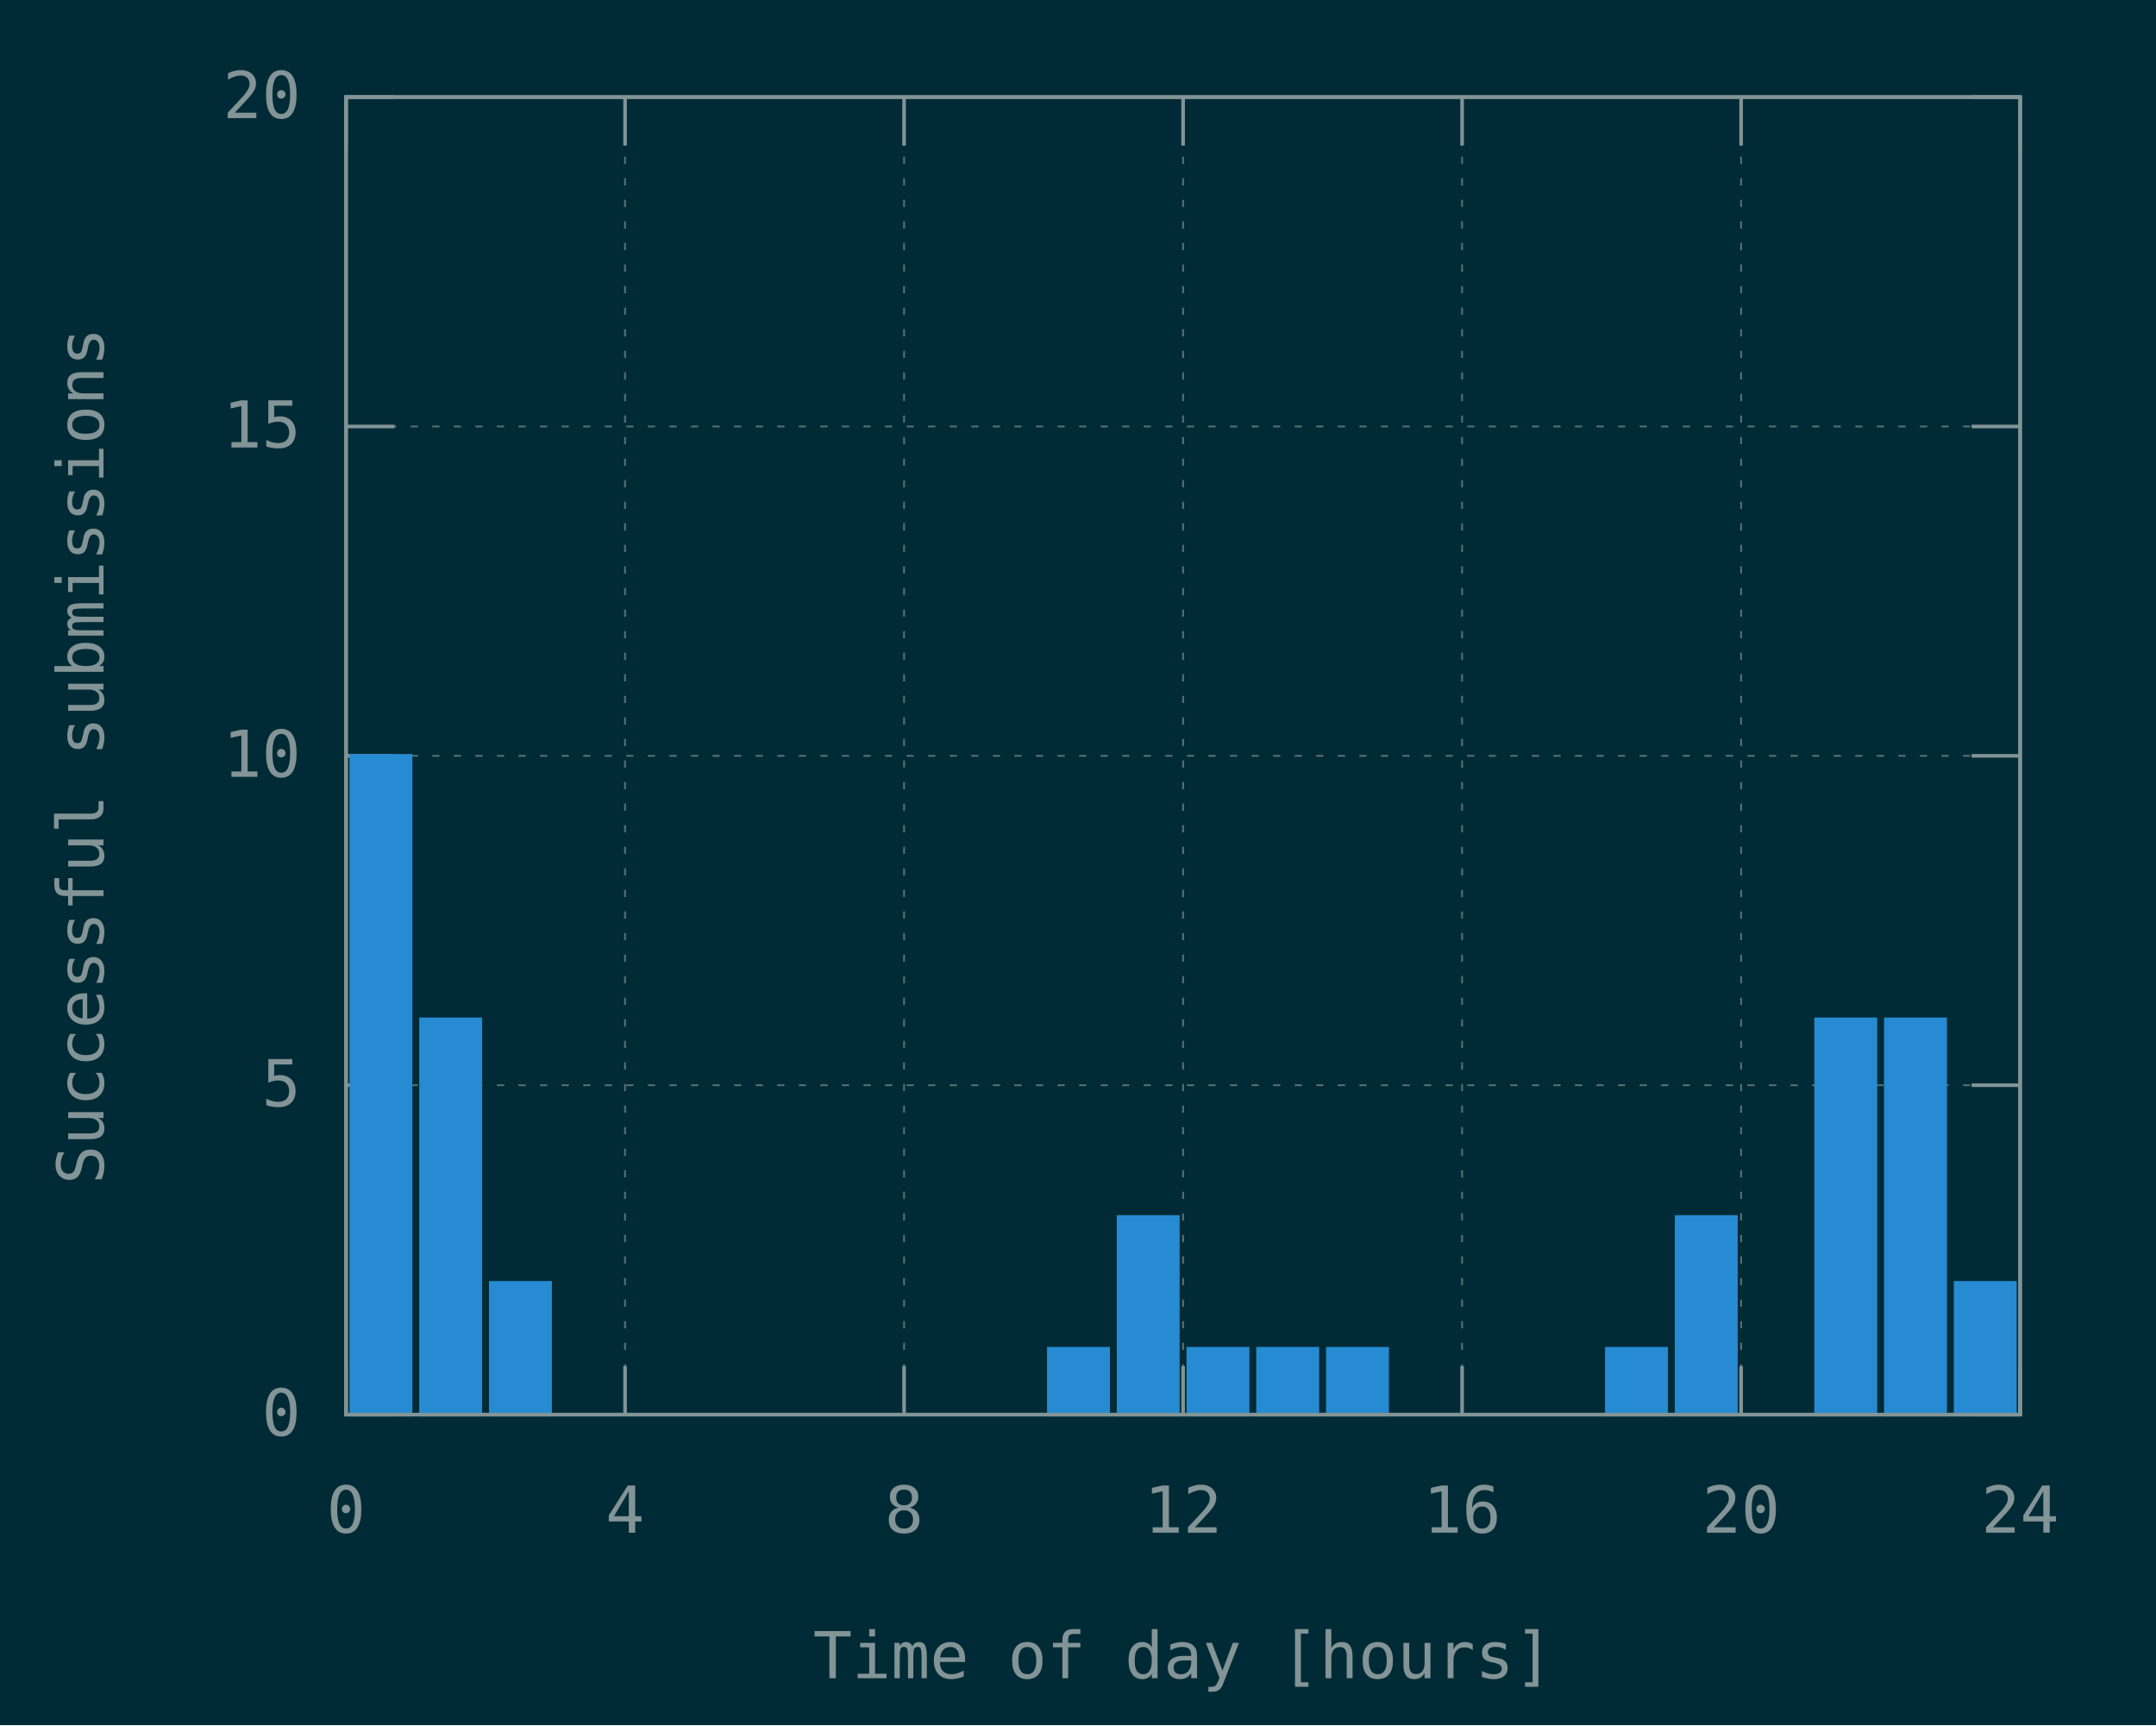
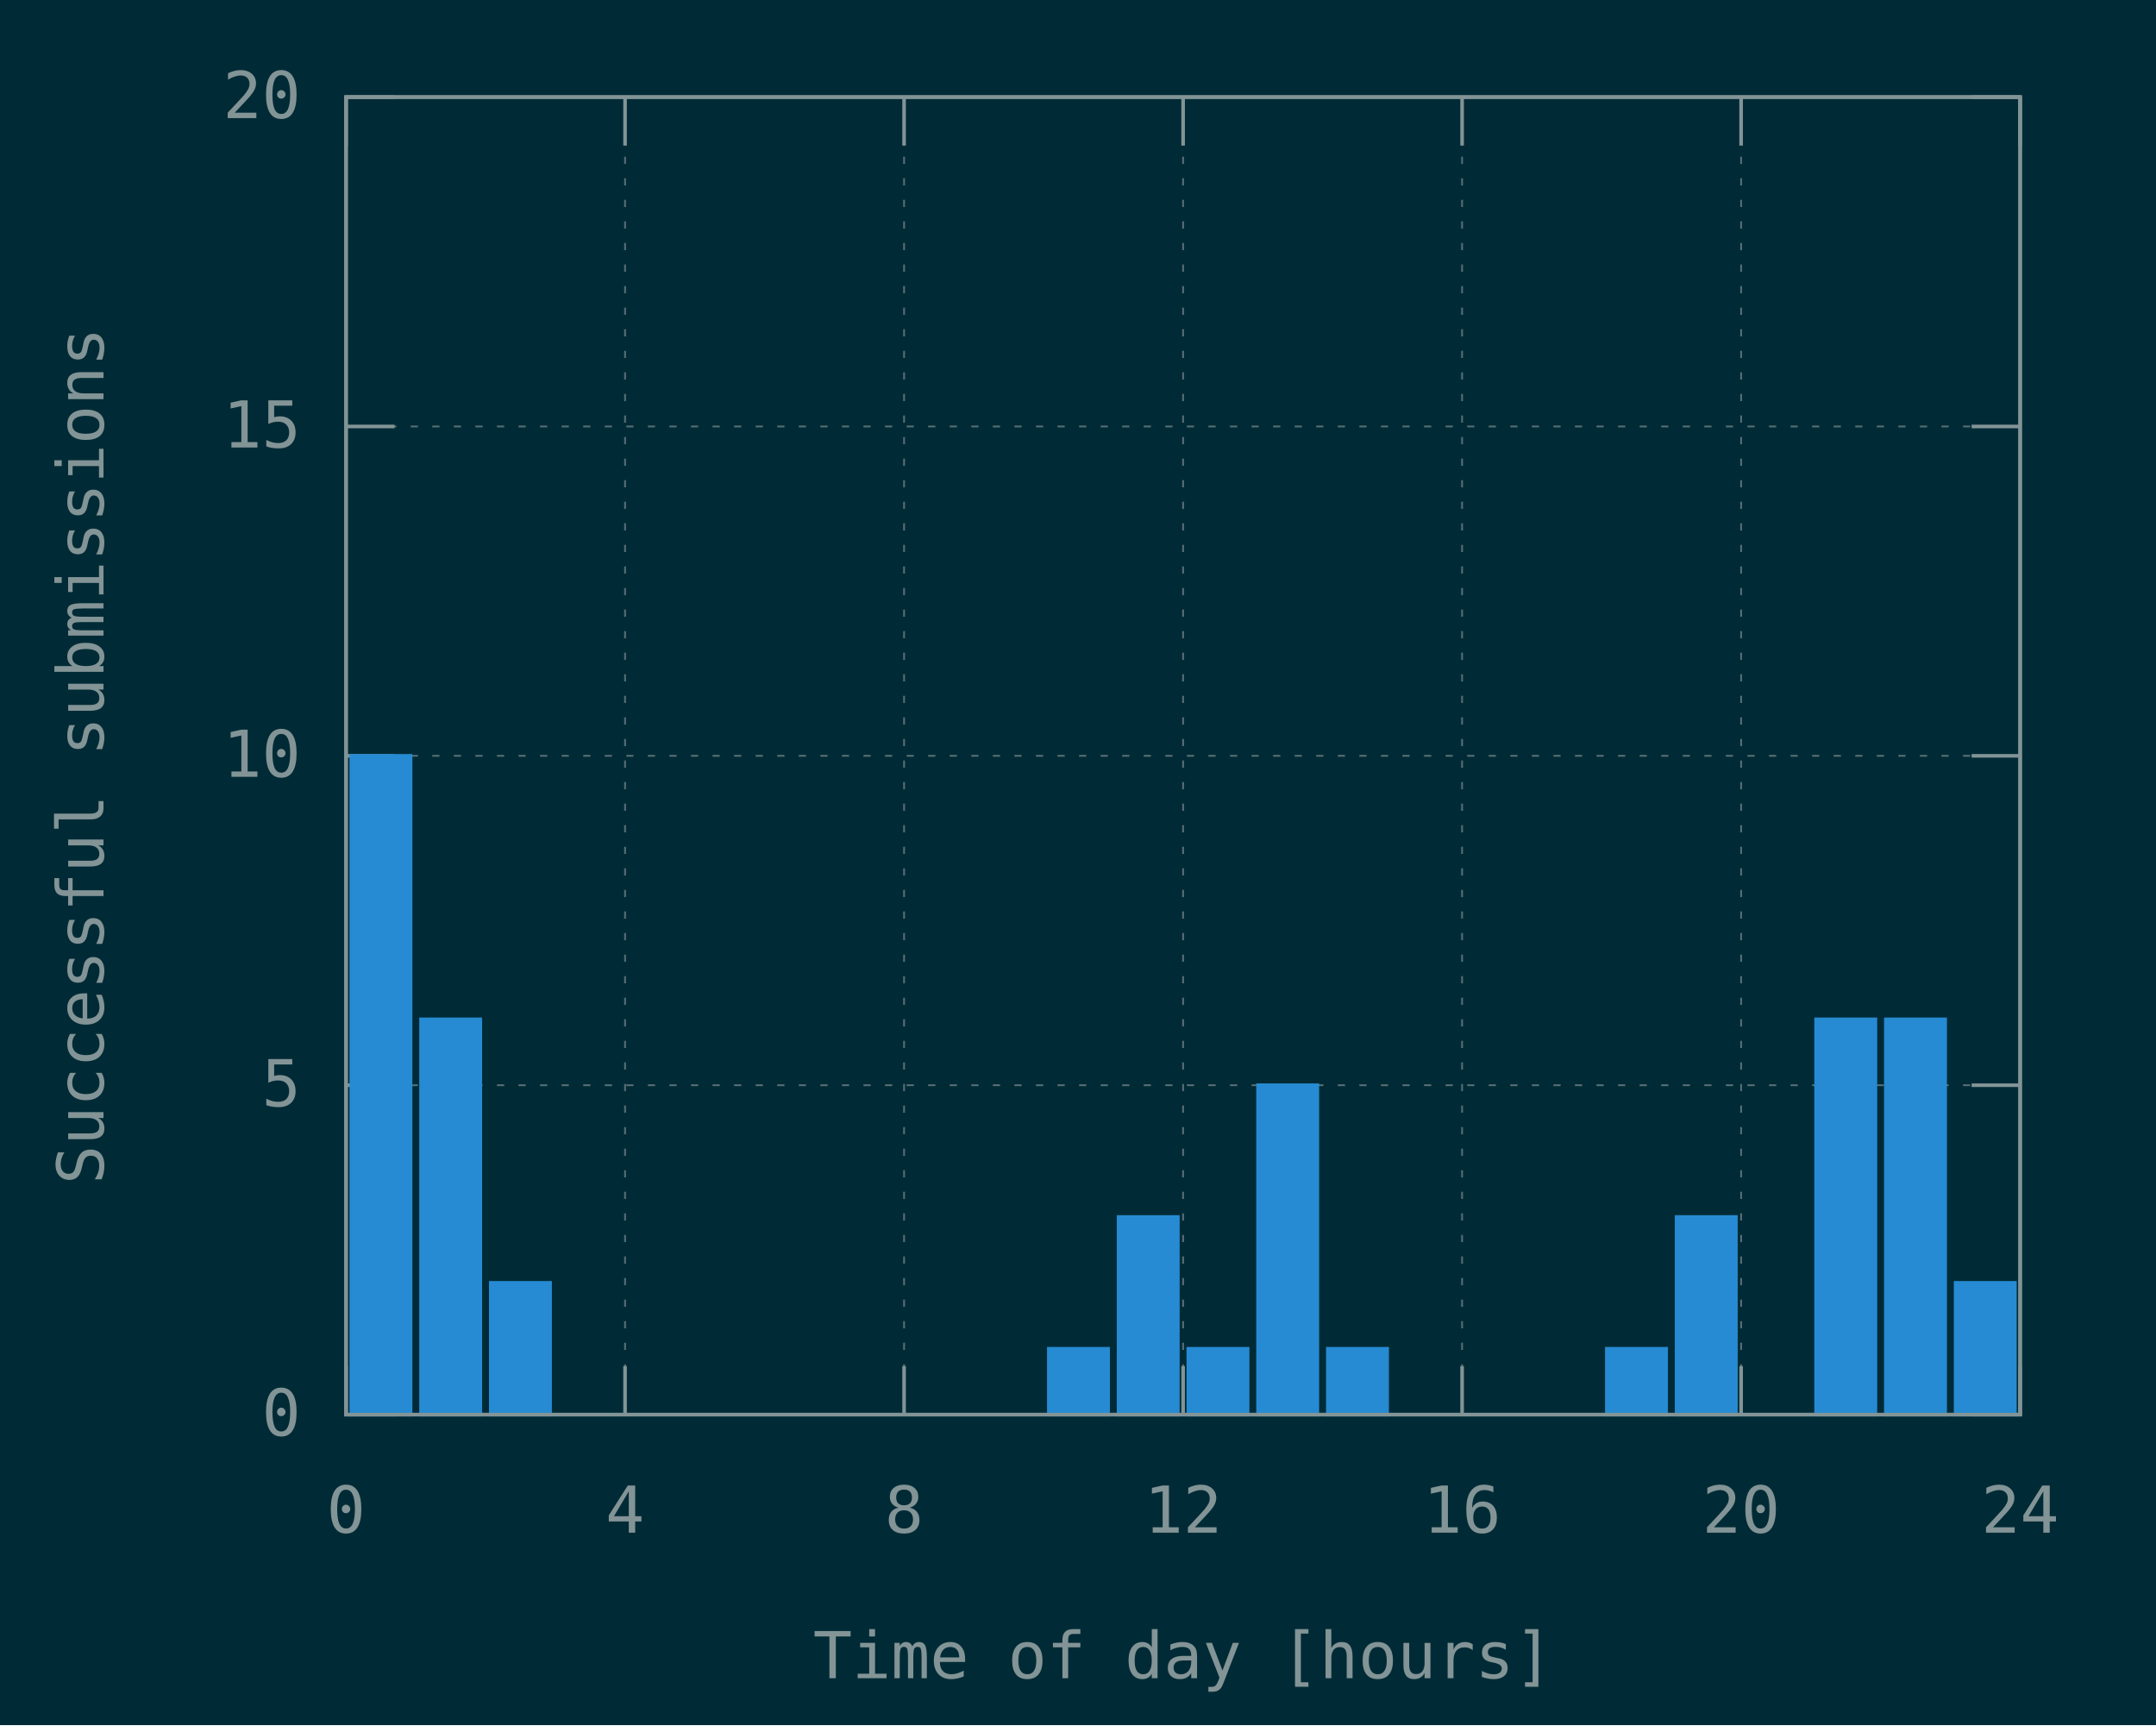
<svg xmlns="http://www.w3.org/2000/svg" xmlns:xlink="http://www.w3.org/1999/xlink" width="600" height="480" viewBox="0 0 600 480">
  <g id="gnuplot_canvas">
    <rect x="0" y="0" width="600" height="480" fill="#002b36" />
    <defs>
      <circle id="gpDot" r="0.5" stroke-width="0.5" stroke="currentColor" />
      <path id="gpPt0" stroke-width="0.148" stroke="currentColor" d="M-1,0 h2 M0,-1 v2" />
      <path id="gpPt1" stroke-width="0.148" stroke="currentColor" d="M-1,-1 L1,1 M1,-1 L-1,1" />
      <path id="gpPt2" stroke-width="0.148" stroke="currentColor" d="M-1,0 L1,0 M0,-1 L0,1 M-1,-1 L1,1 M-1,1 L1,-1" />
      <rect id="gpPt3" stroke-width="0.148" stroke="currentColor" x="-1" y="-1" width="2" height="2" />
      <rect id="gpPt4" stroke-width="0.148" stroke="currentColor" fill="currentColor" x="-1" y="-1" width="2" height="2" />
      <circle id="gpPt5" stroke-width="0.148" stroke="currentColor" cx="0" cy="0" r="1" />
      <use xlink:href="#gpPt5" id="gpPt6" fill="currentColor" stroke="none" />
      <path id="gpPt7" stroke-width="0.148" stroke="currentColor" d="M0,-1.33 L-1.33,0.67 L1.33,0.67 z" />
      <use xlink:href="#gpPt7" id="gpPt8" fill="currentColor" stroke="none" />
      <use xlink:href="#gpPt7" id="gpPt9" stroke="currentColor" transform="rotate(180)" />
      <use xlink:href="#gpPt9" id="gpPt10" fill="currentColor" stroke="none" />
      <use xlink:href="#gpPt3" id="gpPt11" stroke="currentColor" transform="rotate(45)" />
      <use xlink:href="#gpPt11" id="gpPt12" fill="currentColor" stroke="none" />
      <path id="gpPt13" stroke-width="0.148" stroke="currentColor" d="M0,1.330 L1.265,0.411 L0.782,-1.067 L-0.782,-1.076 L-1.265,0.411 z" />
      <use xlink:href="#gpPt13" id="gpPt14" fill="currentColor" stroke="none" />
      <filter id="textbox" filterUnits="objectBoundingBox" x="0" y="0" height="1" width="1">
        <feFlood flood-color="#002B36" flood-opacity="1" result="bgnd" />
        <feComposite in="SourceGraphic" in2="bgnd" operator="atop" />
      </filter>
      <filter id="greybox" filterUnits="objectBoundingBox" x="0" y="0" height="1" width="1">
        <feFlood flood-color="lightgrey" flood-opacity="1" result="grey" />
        <feComposite in="SourceGraphic" in2="grey" operator="atop" />
      </filter>
    </defs>
    <g fill="none" color="#002B36" stroke="currentColor" stroke-width="1.00" stroke-linecap="butt" stroke-linejoin="miter">
</g>
    <g fill="none" color="black" stroke="currentColor" stroke-width="1.00" stroke-linecap="butt" stroke-linejoin="miter">
</g>
    <g fill="none" color="black" stroke="rgb(131, 148, 150)" stroke-width="0.50" stroke-linecap="butt" stroke-linejoin="miter">
</g>
    <g fill="none" color="gray" stroke="currentColor" stroke-width="0.50" stroke-linecap="butt" stroke-linejoin="miter">
      <path stroke="rgb( 88, 110, 117)" stroke-dasharray="2,4" class="gridline" d="M96.30,393.60 L562.19,393.60  " />
    </g>
    <g fill="none" color="gray" stroke="rgb( 88, 110, 117)" stroke-width="1.00" stroke-linecap="butt" stroke-linejoin="miter">
</g>
    <g fill="none" color="black" stroke="currentColor" stroke-width="1.00" stroke-linecap="butt" stroke-linejoin="miter">
      <path stroke="rgb(131, 148, 150)" d="M96.30,393.60 L109.80,393.60 M562.19,393.60 L548.69,393.60  " />
      <g transform="translate(83.70,399.45)" stroke="none" fill="rgb(131,148,150)" font-family="Inconsolata" font-size="18.00" text-anchor="end">
        <text>
          <tspan font-family="Inconsolata"> 0</tspan>
        </text>
      </g>
    </g>
    <g fill="none" color="black" stroke="currentColor" stroke-width="1.00" stroke-linecap="butt" stroke-linejoin="miter">
</g>
    <g fill="none" color="black" stroke="rgb(131, 148, 150)" stroke-width="0.50" stroke-linecap="butt" stroke-linejoin="miter">
</g>
    <g fill="none" color="gray" stroke="currentColor" stroke-width="0.50" stroke-linecap="butt" stroke-linejoin="miter">
      <path stroke="rgb( 88, 110, 117)" stroke-dasharray="2,4" class="gridline" d="M96.30,301.95 L562.19,301.95  " />
    </g>
    <g fill="none" color="gray" stroke="rgb( 88, 110, 117)" stroke-width="1.00" stroke-linecap="butt" stroke-linejoin="miter">
</g>
    <g fill="none" color="black" stroke="currentColor" stroke-width="1.00" stroke-linecap="butt" stroke-linejoin="miter">
      <path stroke="rgb(131, 148, 150)" d="M96.30,301.95 L109.80,301.95 M562.19,301.95 L548.69,301.95  " />
      <g transform="translate(83.70,307.80)" stroke="none" fill="rgb(131,148,150)" font-family="Inconsolata" font-size="18.00" text-anchor="end">
        <text>
          <tspan font-family="Inconsolata"> 5</tspan>
        </text>
      </g>
    </g>
    <g fill="none" color="black" stroke="currentColor" stroke-width="1.00" stroke-linecap="butt" stroke-linejoin="miter">
</g>
    <g fill="none" color="black" stroke="rgb(131, 148, 150)" stroke-width="0.50" stroke-linecap="butt" stroke-linejoin="miter">
</g>
    <g fill="none" color="gray" stroke="currentColor" stroke-width="0.50" stroke-linecap="butt" stroke-linejoin="miter">
      <path stroke="rgb( 88, 110, 117)" stroke-dasharray="2,4" class="gridline" d="M96.30,210.30 L562.19,210.30  " />
    </g>
    <g fill="none" color="gray" stroke="rgb( 88, 110, 117)" stroke-width="1.00" stroke-linecap="butt" stroke-linejoin="miter">
</g>
    <g fill="none" color="black" stroke="currentColor" stroke-width="1.00" stroke-linecap="butt" stroke-linejoin="miter">
      <path stroke="rgb(131, 148, 150)" d="M96.30,210.30 L109.80,210.30 M562.19,210.30 L548.69,210.30  " />
      <g transform="translate(83.70,216.15)" stroke="none" fill="rgb(131,148,150)" font-family="Inconsolata" font-size="18.00" text-anchor="end">
        <text>
          <tspan font-family="Inconsolata"> 10</tspan>
        </text>
      </g>
    </g>
    <g fill="none" color="black" stroke="currentColor" stroke-width="1.00" stroke-linecap="butt" stroke-linejoin="miter">
</g>
    <g fill="none" color="black" stroke="rgb(131, 148, 150)" stroke-width="0.50" stroke-linecap="butt" stroke-linejoin="miter">
</g>
    <g fill="none" color="gray" stroke="currentColor" stroke-width="0.50" stroke-linecap="butt" stroke-linejoin="miter">
      <path stroke="rgb( 88, 110, 117)" stroke-dasharray="2,4" class="gridline" d="M96.30,118.66 L562.19,118.66  " />
    </g>
    <g fill="none" color="gray" stroke="rgb( 88, 110, 117)" stroke-width="1.00" stroke-linecap="butt" stroke-linejoin="miter">
</g>
    <g fill="none" color="black" stroke="currentColor" stroke-width="1.00" stroke-linecap="butt" stroke-linejoin="miter">
      <path stroke="rgb(131, 148, 150)" d="M96.30,118.66 L109.80,118.66 M562.19,118.66 L548.69,118.66  " />
      <g transform="translate(83.70,124.51)" stroke="none" fill="rgb(131,148,150)" font-family="Inconsolata" font-size="18.00" text-anchor="end">
        <text>
          <tspan font-family="Inconsolata"> 15</tspan>
        </text>
      </g>
    </g>
    <g fill="none" color="black" stroke="currentColor" stroke-width="1.00" stroke-linecap="butt" stroke-linejoin="miter">
</g>
    <g fill="none" color="black" stroke="rgb(131, 148, 150)" stroke-width="0.50" stroke-linecap="butt" stroke-linejoin="miter">
</g>
    <g fill="none" color="gray" stroke="currentColor" stroke-width="0.50" stroke-linecap="butt" stroke-linejoin="miter">
      <path stroke="rgb( 88, 110, 117)" stroke-dasharray="2,4" class="gridline" d="M96.30,27.01 L562.19,27.01  " />
    </g>
    <g fill="none" color="gray" stroke="rgb( 88, 110, 117)" stroke-width="1.00" stroke-linecap="butt" stroke-linejoin="miter">
</g>
    <g fill="none" color="black" stroke="currentColor" stroke-width="1.00" stroke-linecap="butt" stroke-linejoin="miter">
      <path stroke="rgb(131, 148, 150)" d="M96.30,27.01 L109.80,27.01 M562.19,27.01 L548.69,27.01  " />
      <g transform="translate(83.70,32.86)" stroke="none" fill="rgb(131,148,150)" font-family="Inconsolata" font-size="18.00" text-anchor="end">
        <text>
          <tspan font-family="Inconsolata"> 20</tspan>
        </text>
      </g>
    </g>
    <g fill="none" color="black" stroke="currentColor" stroke-width="1.00" stroke-linecap="butt" stroke-linejoin="miter">
</g>
    <g fill="none" color="black" stroke="rgb(131, 148, 150)" stroke-width="0.50" stroke-linecap="butt" stroke-linejoin="miter">
</g>
    <g fill="none" color="gray" stroke="currentColor" stroke-width="0.50" stroke-linecap="butt" stroke-linejoin="miter">
      <path stroke="rgb( 88, 110, 117)" stroke-dasharray="2,4" class="gridline" d="M96.30,393.60 L96.30,27.01  " />
    </g>
    <g fill="none" color="gray" stroke="rgb( 88, 110, 117)" stroke-width="1.00" stroke-linecap="butt" stroke-linejoin="miter">
</g>
    <g fill="none" color="black" stroke="currentColor" stroke-width="1.00" stroke-linecap="butt" stroke-linejoin="miter">
      <path stroke="rgb(131, 148, 150)" d="M96.30,393.60 L96.30,380.10 M96.30,27.01 L96.30,40.51  " />
      <g transform="translate(96.30,426.45)" stroke="none" fill="rgb(131,148,150)" font-family="Inconsolata" font-size="18.00" text-anchor="middle">
        <text>
          <tspan font-family="Inconsolata"> 0</tspan>
        </text>
      </g>
    </g>
    <g fill="none" color="black" stroke="currentColor" stroke-width="1.00" stroke-linecap="butt" stroke-linejoin="miter">
</g>
    <g fill="none" color="black" stroke="rgb(131, 148, 150)" stroke-width="0.50" stroke-linecap="butt" stroke-linejoin="miter">
</g>
    <g fill="none" color="gray" stroke="currentColor" stroke-width="0.50" stroke-linecap="butt" stroke-linejoin="miter">
      <path stroke="rgb( 88, 110, 117)" stroke-dasharray="2,4" class="gridline" d="M173.95,393.60 L173.95,27.01  " />
    </g>
    <g fill="none" color="gray" stroke="rgb( 88, 110, 117)" stroke-width="1.00" stroke-linecap="butt" stroke-linejoin="miter">
</g>
    <g fill="none" color="black" stroke="currentColor" stroke-width="1.00" stroke-linecap="butt" stroke-linejoin="miter">
      <path stroke="rgb(131, 148, 150)" d="M173.95,393.60 L173.95,380.10 M173.95,27.01 L173.95,40.51  " />
      <g transform="translate(173.95,426.45)" stroke="none" fill="rgb(131,148,150)" font-family="Inconsolata" font-size="18.00" text-anchor="middle">
        <text>
          <tspan font-family="Inconsolata"> 4</tspan>
        </text>
      </g>
    </g>
    <g fill="none" color="black" stroke="currentColor" stroke-width="1.00" stroke-linecap="butt" stroke-linejoin="miter">
</g>
    <g fill="none" color="black" stroke="rgb(131, 148, 150)" stroke-width="0.50" stroke-linecap="butt" stroke-linejoin="miter">
</g>
    <g fill="none" color="gray" stroke="currentColor" stroke-width="0.50" stroke-linecap="butt" stroke-linejoin="miter">
      <path stroke="rgb( 88, 110, 117)" stroke-dasharray="2,4" class="gridline" d="M251.60,393.60 L251.60,27.01  " />
    </g>
    <g fill="none" color="gray" stroke="rgb( 88, 110, 117)" stroke-width="1.00" stroke-linecap="butt" stroke-linejoin="miter">
</g>
    <g fill="none" color="black" stroke="currentColor" stroke-width="1.00" stroke-linecap="butt" stroke-linejoin="miter">
      <path stroke="rgb(131, 148, 150)" d="M251.60,393.60 L251.60,380.10 M251.60,27.01 L251.60,40.51  " />
      <g transform="translate(251.60,426.45)" stroke="none" fill="rgb(131,148,150)" font-family="Inconsolata" font-size="18.00" text-anchor="middle">
        <text>
          <tspan font-family="Inconsolata"> 8</tspan>
        </text>
      </g>
    </g>
    <g fill="none" color="black" stroke="currentColor" stroke-width="1.00" stroke-linecap="butt" stroke-linejoin="miter">
</g>
    <g fill="none" color="black" stroke="rgb(131, 148, 150)" stroke-width="0.50" stroke-linecap="butt" stroke-linejoin="miter">
</g>
    <g fill="none" color="gray" stroke="currentColor" stroke-width="0.50" stroke-linecap="butt" stroke-linejoin="miter">
      <path stroke="rgb( 88, 110, 117)" stroke-dasharray="2,4" class="gridline" d="M329.25,393.60 L329.25,27.01  " />
    </g>
    <g fill="none" color="gray" stroke="rgb( 88, 110, 117)" stroke-width="1.00" stroke-linecap="butt" stroke-linejoin="miter">
</g>
    <g fill="none" color="black" stroke="currentColor" stroke-width="1.00" stroke-linecap="butt" stroke-linejoin="miter">
      <path stroke="rgb(131, 148, 150)" d="M329.25,393.60 L329.25,380.10 M329.25,27.01 L329.25,40.51  " />
      <g transform="translate(329.25,426.45)" stroke="none" fill="rgb(131,148,150)" font-family="Inconsolata" font-size="18.00" text-anchor="middle">
        <text>
          <tspan font-family="Inconsolata"> 12</tspan>
        </text>
      </g>
    </g>
    <g fill="none" color="black" stroke="currentColor" stroke-width="1.00" stroke-linecap="butt" stroke-linejoin="miter">
</g>
    <g fill="none" color="black" stroke="rgb(131, 148, 150)" stroke-width="0.50" stroke-linecap="butt" stroke-linejoin="miter">
</g>
    <g fill="none" color="gray" stroke="currentColor" stroke-width="0.50" stroke-linecap="butt" stroke-linejoin="miter">
      <path stroke="rgb( 88, 110, 117)" stroke-dasharray="2,4" class="gridline" d="M406.89,393.60 L406.89,27.01  " />
    </g>
    <g fill="none" color="gray" stroke="rgb( 88, 110, 117)" stroke-width="1.00" stroke-linecap="butt" stroke-linejoin="miter">
</g>
    <g fill="none" color="black" stroke="currentColor" stroke-width="1.00" stroke-linecap="butt" stroke-linejoin="miter">
      <path stroke="rgb(131, 148, 150)" d="M406.89,393.60 L406.89,380.10 M406.89,27.01 L406.89,40.51  " />
      <g transform="translate(406.89,426.45)" stroke="none" fill="rgb(131,148,150)" font-family="Inconsolata" font-size="18.00" text-anchor="middle">
        <text>
          <tspan font-family="Inconsolata"> 16</tspan>
        </text>
      </g>
    </g>
    <g fill="none" color="black" stroke="currentColor" stroke-width="1.00" stroke-linecap="butt" stroke-linejoin="miter">
</g>
    <g fill="none" color="black" stroke="rgb(131, 148, 150)" stroke-width="0.50" stroke-linecap="butt" stroke-linejoin="miter">
</g>
    <g fill="none" color="gray" stroke="currentColor" stroke-width="0.50" stroke-linecap="butt" stroke-linejoin="miter">
      <path stroke="rgb( 88, 110, 117)" stroke-dasharray="2,4" class="gridline" d="M484.54,393.60 L484.54,40.51 L484.54,27.01  " />
    </g>
    <g fill="none" color="gray" stroke="rgb( 88, 110, 117)" stroke-width="1.00" stroke-linecap="butt" stroke-linejoin="miter">
</g>
    <g fill="none" color="black" stroke="currentColor" stroke-width="1.00" stroke-linecap="butt" stroke-linejoin="miter">
      <path stroke="rgb(131, 148, 150)" d="M484.54,393.60 L484.54,380.10 M484.54,27.01 L484.54,40.51  " />
      <g transform="translate(484.54,426.45)" stroke="none" fill="rgb(131,148,150)" font-family="Inconsolata" font-size="18.00" text-anchor="middle">
        <text>
          <tspan font-family="Inconsolata"> 20</tspan>
        </text>
      </g>
    </g>
    <g fill="none" color="black" stroke="currentColor" stroke-width="1.00" stroke-linecap="butt" stroke-linejoin="miter">
</g>
    <g fill="none" color="black" stroke="rgb(131, 148, 150)" stroke-width="0.50" stroke-linecap="butt" stroke-linejoin="miter">
</g>
    <g fill="none" color="gray" stroke="currentColor" stroke-width="0.50" stroke-linecap="butt" stroke-linejoin="miter">
      <path stroke="rgb( 88, 110, 117)" stroke-dasharray="2,4" class="gridline" d="M562.19,393.60 L562.19,27.01  " />
    </g>
    <g fill="none" color="gray" stroke="rgb( 88, 110, 117)" stroke-width="1.00" stroke-linecap="butt" stroke-linejoin="miter">
</g>
    <g fill="none" color="black" stroke="currentColor" stroke-width="1.00" stroke-linecap="butt" stroke-linejoin="miter">
      <path stroke="rgb(131, 148, 150)" d="M562.19,393.60 L562.19,380.10 M562.19,27.01 L562.19,40.51  " />
      <g transform="translate(562.19,426.45)" stroke="none" fill="rgb(131,148,150)" font-family="Inconsolata" font-size="18.00" text-anchor="middle">
        <text>
          <tspan font-family="Inconsolata"> 24</tspan>
        </text>
      </g>
    </g>
    <g fill="none" color="black" stroke="currentColor" stroke-width="1.00" stroke-linecap="butt" stroke-linejoin="miter">
</g>
    <g fill="none" color="black" stroke="currentColor" stroke-width="1.00" stroke-linecap="butt" stroke-linejoin="miter">
      <path stroke="rgb(131, 148, 150)" d="M96.30,27.01 L96.30,393.60 L562.19,393.60 L562.19,27.01 L96.30,27.01 Z  " />
    </g>
    <g fill="none" color="black" stroke="currentColor" stroke-width="1.00" stroke-linecap="butt" stroke-linejoin="miter">
      <g transform="translate(28.80,210.31) rotate(270)" stroke="none" fill="rgb(131,148,150)" font-family="Inconsolata" font-size="18.00" text-anchor="middle">
        <text>
          <tspan font-family="Inconsolata">Successful submissions</tspan>
        </text>
      </g>
    </g>
    <g fill="none" color="black" stroke="currentColor" stroke-width="1.00" stroke-linecap="butt" stroke-linejoin="miter">
      <g transform="translate(329.24,466.95)" stroke="none" fill="rgb(131,148,150)" font-family="Inconsolata" font-size="18.00" text-anchor="middle">
        <text>
          <tspan font-family="Inconsolata">Time of day [hours]</tspan>
        </text>
      </g>
    </g>
    <g fill="none" color="black" stroke="currentColor" stroke-width="1.00" stroke-linecap="butt" stroke-linejoin="miter">
</g>
    <g id="gnuplot_plot_1">
      <g fill="none" color="black" stroke="currentColor" stroke-width="1.00" stroke-linecap="butt" stroke-linejoin="miter">
        <g stroke="none" shape-rendering="crispEdges">
          <polygon fill="rgb( 38, 139, 210)" points="97.76,393.60 114.27,393.60 114.27,210.29 97.76,210.29 " />
        </g>
        <path stroke="rgb( 38, 139, 210)" d="M97.76,393.60 L97.76,210.30 L114.26,210.30 L114.26,393.60 L97.76,393.60 Z  " />
        <g stroke="none" shape-rendering="crispEdges">
          <polygon fill="rgb( 38, 139, 210)" points="117.17,393.60 133.68,393.60 133.68,283.61 117.17,283.61 " />
        </g>
        <path stroke="rgb( 38, 139, 210)" d="M117.17,393.60 L117.17,283.62 L133.67,283.62 L133.67,393.60 L117.17,393.60 Z  " />
        <g stroke="none" shape-rendering="crispEdges">
          <polygon fill="rgb( 38, 139, 210)" points="136.58,393.60 153.09,393.60 153.09,356.93 136.58,356.93 " />
        </g>
        <path stroke="rgb( 38, 139, 210)" d="M136.58,393.60 L136.58,356.94 L153.08,356.94 L153.08,393.60 L136.58,393.60 Z  " />
        <g stroke="none" shape-rendering="crispEdges">
          <polygon fill="rgb( 38, 139, 210)" points="291.88,393.60 308.39,393.60 308.39,375.26 291.88,375.26 " />
        </g>
        <path stroke="rgb( 38, 139, 210)" d="M291.88,393.60 L291.88,375.27 L308.38,375.27 L308.38,393.60 L291.88,393.60 Z  " />
        <g stroke="none" shape-rendering="crispEdges">
          <polygon fill="rgb( 38, 139, 210)" points="311.29,393.60 327.80,393.60 327.80,338.60 311.29,338.60 " />
        </g>
        <path stroke="rgb( 38, 139, 210)" d="M311.29,393.60 L311.29,338.61 L327.79,338.61 L327.79,393.60 L311.29,393.60 Z  " />
        <g stroke="none" shape-rendering="crispEdges">
          <polygon fill="rgb( 38, 139, 210)" points="330.70,393.60 347.21,393.60 347.21,375.26 330.70,375.26 " />
        </g>
        <path stroke="rgb( 38, 139, 210)" d="M330.70,393.60 L330.70,375.27 L347.20,375.27 L347.20,393.60 L330.70,393.60 Z  " />
        <g stroke="none" shape-rendering="crispEdges">
-           <polygon fill="rgb( 38, 139, 210)" points="350.11,393.60 366.62,393.60 366.62,375.26 350.11,375.26 " />
-         </g>
-         <path stroke="rgb( 38, 139, 210)" d="M350.11,393.60 L350.11,375.27 L366.61,375.27 L366.61,393.60 L350.11,393.60 Z  " />
+           <polygon fill="rgb( 38, 139, 210)" points="350.11,393.60 366.62,393.60 366.62,301.94 350.11,301.94 " />
+         </g>
+         <path stroke="rgb( 38, 139, 210)" d="M350.11,393.60 L350.11,301.95 L366.61,301.95 L366.61,393.60 L350.11,393.60 Z  " />
        <g stroke="none" shape-rendering="crispEdges">
          <polygon fill="rgb( 38, 139, 210)" points="369.53,393.60 386.04,393.60 386.04,375.26 369.53,375.26 " />
        </g>
        <path stroke="rgb( 38, 139, 210)" d="M369.53,393.60 L369.53,375.27 L386.03,375.27 L386.03,393.60 L369.53,393.60 Z  " />
        <g stroke="none" shape-rendering="crispEdges">
          <polygon fill="rgb( 38, 139, 210)" points="447.17,393.60 463.68,393.60 463.68,375.26 447.17,375.26 " />
        </g>
        <path stroke="rgb( 38, 139, 210)" d="M447.17,393.60 L447.17,375.27 L463.67,375.27 L463.67,393.60 L447.17,393.60 Z  " />
        <g stroke="none" shape-rendering="crispEdges">
          <polygon fill="rgb( 38, 139, 210)" points="466.59,393.60 483.10,393.60 483.10,338.60 466.59,338.60 " />
        </g>
        <path stroke="rgb( 38, 139, 210)" d="M466.59,393.60 L466.59,338.61 L483.09,338.61 L483.09,393.60 L466.59,393.60 Z  " />
        <g stroke="none" shape-rendering="crispEdges">
          <polygon fill="rgb( 38, 139, 210)" points="505.41,393.60 521.92,393.60 521.92,283.61 505.41,283.61 " />
        </g>
        <path stroke="rgb( 38, 139, 210)" d="M505.41,393.60 L505.41,283.62 L521.91,283.62 L521.91,393.60 L505.41,393.60 Z  " />
        <g stroke="none" shape-rendering="crispEdges">
          <polygon fill="rgb( 38, 139, 210)" points="524.82,393.60 541.33,393.60 541.33,283.61 524.82,283.61 " />
        </g>
        <path stroke="rgb( 38, 139, 210)" d="M524.82,393.60 L524.82,283.62 L541.32,283.62 L541.32,393.60 L524.82,393.60 Z  " />
        <g stroke="none" shape-rendering="crispEdges">
          <polygon fill="rgb( 38, 139, 210)" points="544.23,393.60 560.74,393.60 560.74,356.93 544.23,356.93 " />
        </g>
        <path stroke="rgb( 38, 139, 210)" d="M544.23,393.60 L544.23,356.94 L560.73,356.94 L560.73,393.60 L544.23,393.60 Z  " />
      </g>
    </g>
    <g fill="none" color="#002B36" stroke="rgb( 38, 139, 210)" stroke-width="2.00" stroke-linecap="butt" stroke-linejoin="miter">
</g>
    <g fill="none" color="black" stroke="currentColor" stroke-width="2.00" stroke-linecap="butt" stroke-linejoin="miter">
</g>
    <g fill="none" color="black" stroke="black" stroke-width="1.00" stroke-linecap="butt" stroke-linejoin="miter">
</g>
    <g fill="none" color="black" stroke="currentColor" stroke-width="1.00" stroke-linecap="butt" stroke-linejoin="miter">
      <path stroke="rgb(131, 148, 150)" d="M96.30,27.01 L96.30,393.60 L562.19,393.60 L562.19,27.01 L96.30,27.01 Z  " />
    </g>
    <g fill="none" color="black" stroke="currentColor" stroke-width="1.00" stroke-linecap="butt" stroke-linejoin="miter">
</g>
  </g>
</svg>
